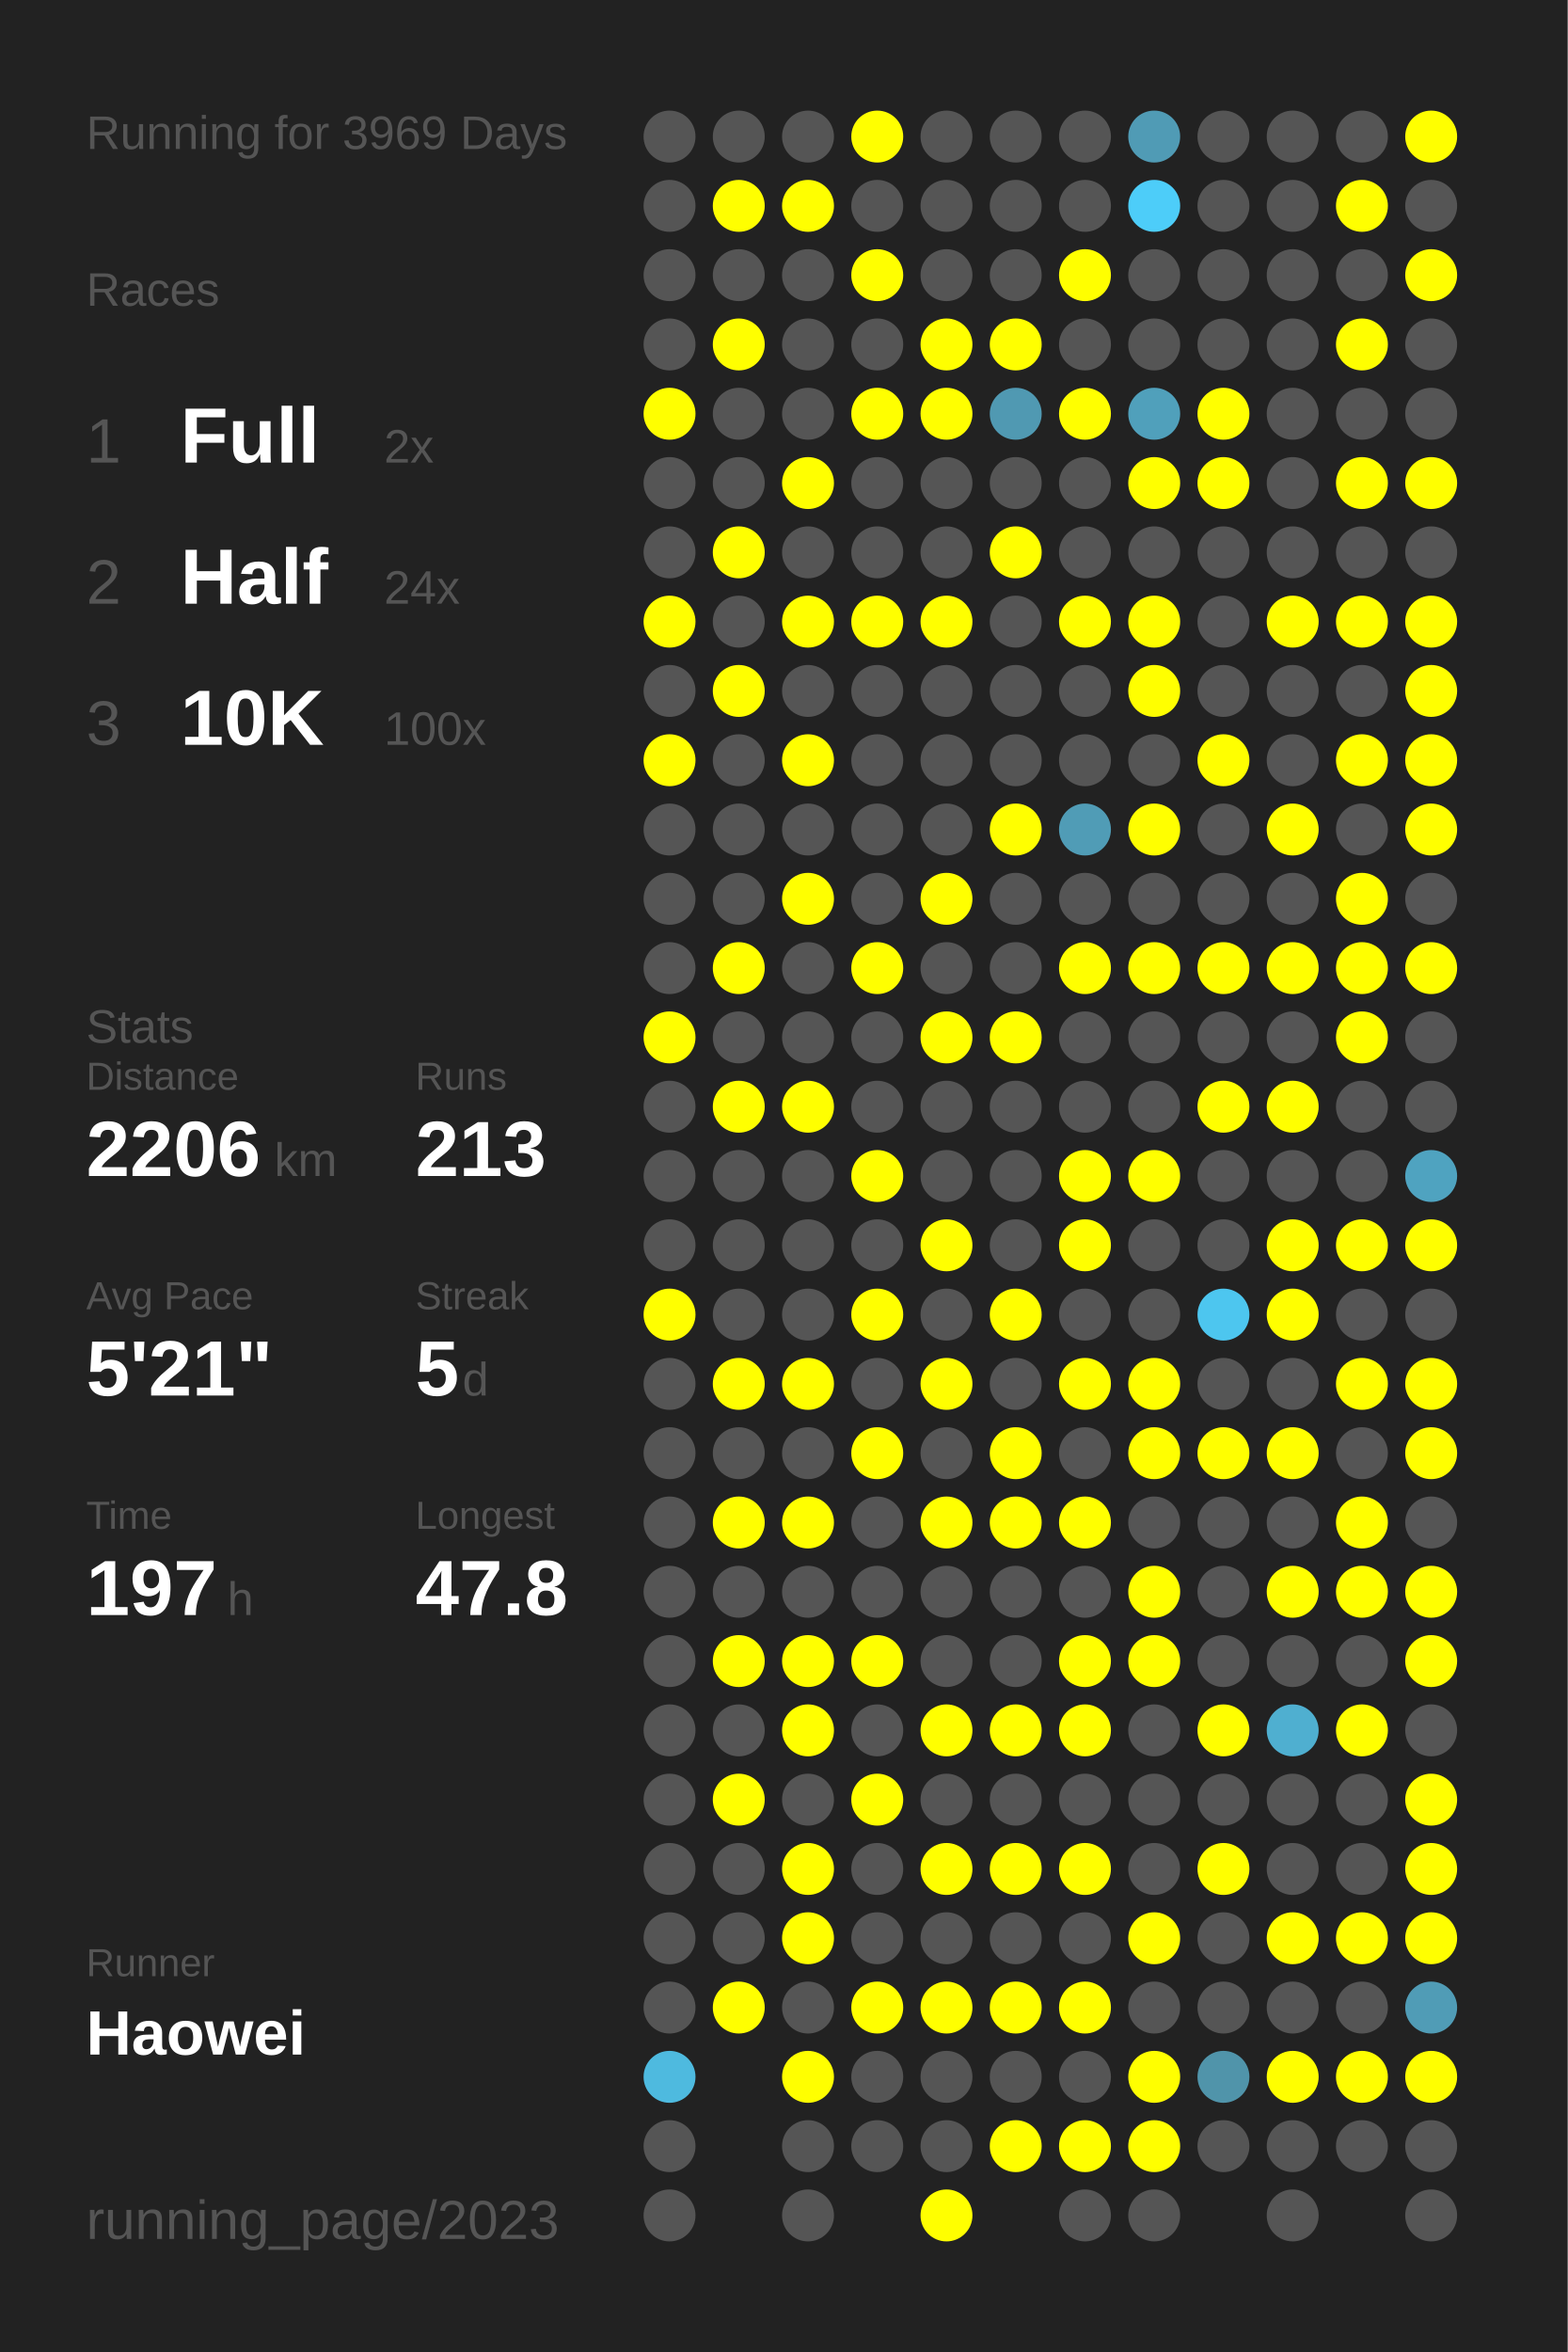
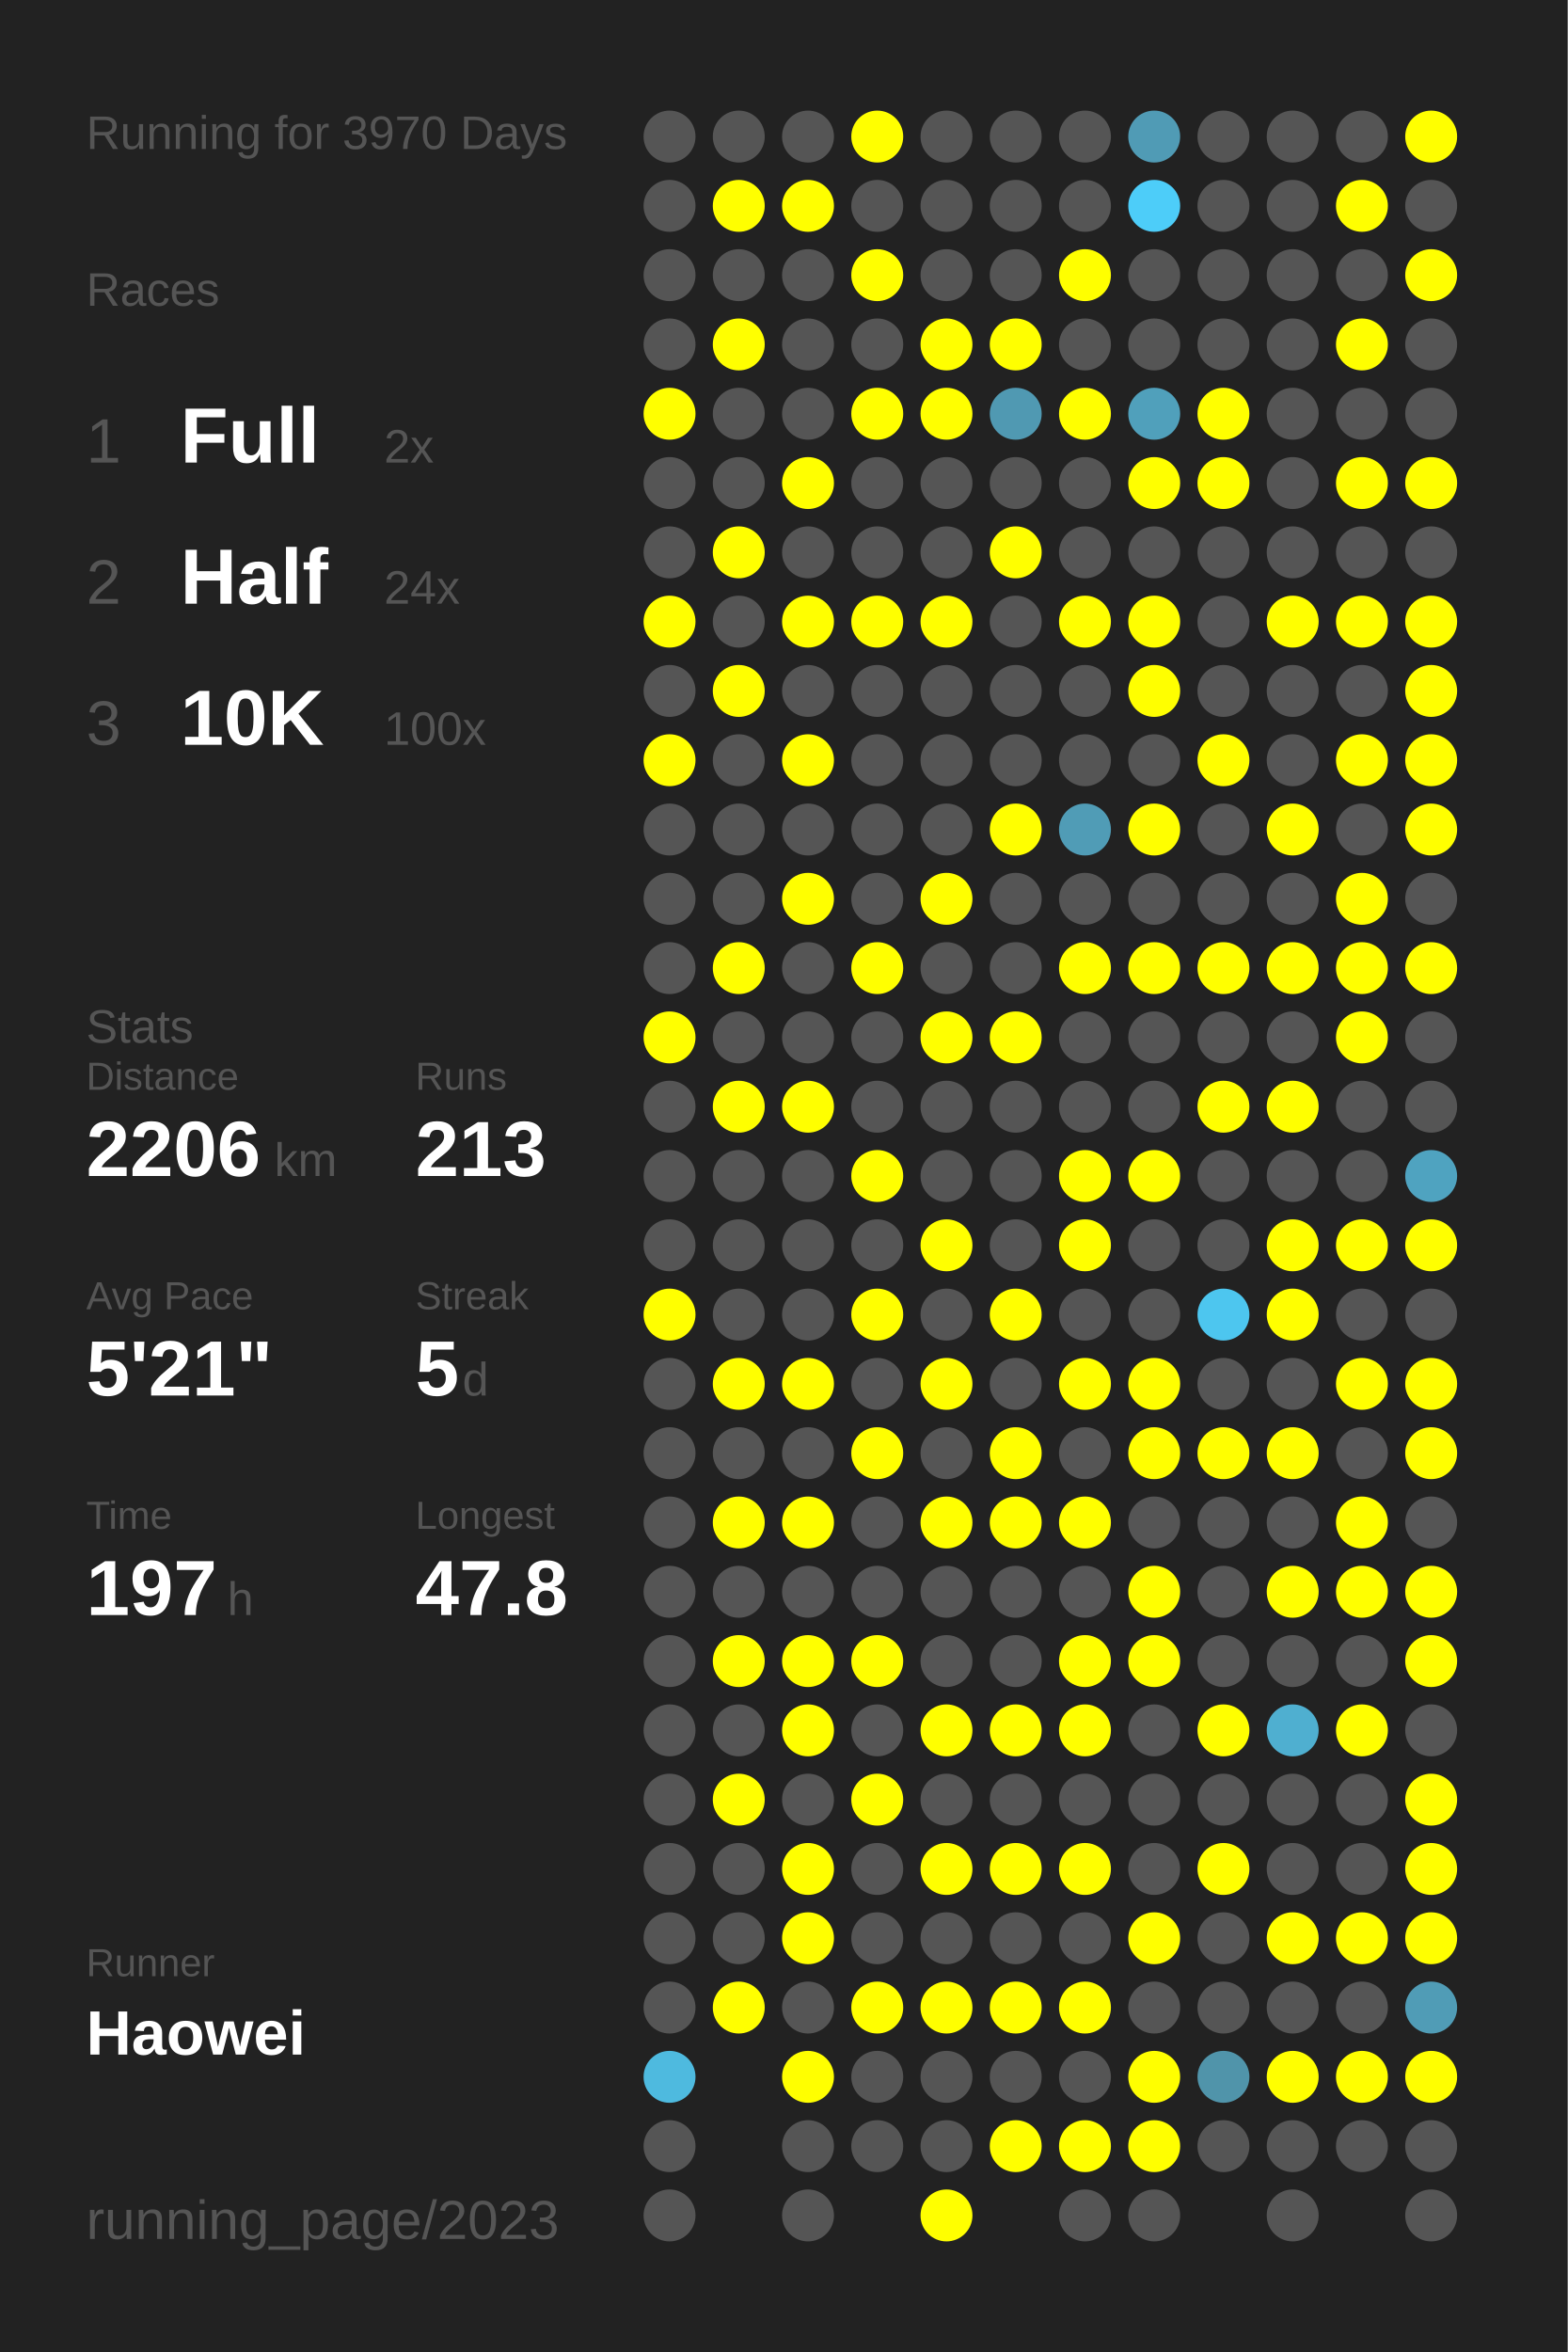
<svg xmlns="http://www.w3.org/2000/svg" baseProfile="full" height="300mm" version="1.1" viewBox="0,0,200,300" width="200mm">
  <defs />
  <rect fill="#222222" height="300" width="200" x="0" y="0" />
-   <text fill="#555555" style="font-size:6px; font-family:Arial;" x="11" y="19">Running for 3969 Days</text>
+   <text fill="#555555" style="font-size:6px; font-family:Arial;" x="11" y="19">Running for 3970 Days</text>
  <text fill="#555555" style="font-size:6px; font-family:Arial;" x="11" y="39">Races</text>
  <text fill="#555555" style="font-size:8px; font-family:Arial;" x="11" y="59">1</text>
  <text fill="#FFFFFF" style="font-size:10px; font-family:Arial; font-weight:bold;" x="23" y="59">Full</text>
  <text fill="#555555" style="font-size:6px; font-family:Arial;" x="49" y="59">2x</text>
  <text fill="#555555" style="font-size:8px; font-family:Arial;" x="11" y="77">2</text>
  <text fill="#FFFFFF" style="font-size:10px; font-family:Arial; font-weight:bold;" x="23" y="77">Half</text>
  <text fill="#555555" style="font-size:6px; font-family:Arial;" x="49" y="77">24x</text>
  <text fill="#555555" style="font-size:8px; font-family:Arial;" x="11" y="95">3</text>
  <text fill="#FFFFFF" style="font-size:10px; font-family:Arial; font-weight:bold;" x="23" y="95">10K</text>
  <text fill="#555555" style="font-size:6px; font-family:Arial;" x="49" y="95">100x</text>
  <text fill="#555555" style="font-size:6px; font-family:Arial;" x="11" y="133">Stats</text>
  <text fill="#555555" style="font-size:5px; font-family:Arial;" x="11" y="139">Distance</text>
  <text fill="#FFFFFF" style="font-size:10px; font-family:Arial; font-weight:bold;" x="11" y="150">2206</text>
  <text fill="#555555" style="font-size:6px; font-family:Arial;" x="35" y="150">km</text>
  <text fill="#555555" style="font-size:5px; font-family:Arial;" x="53" y="139">Runs</text>
  <text fill="#FFFFFF" style="font-size:10px; font-family:Arial; font-weight:bold;" x="53" y="150">213</text>
  <text fill="#555555" style="font-size:5px; font-family:Arial;" x="11" y="167">Avg Pace</text>
  <text fill="#FFFFFF" style="font-size:10px; font-family:Arial; font-weight:bold;" x="11" y="178">5'21"</text>
  <text fill="#555555" style="font-size:5px; font-family:Arial;" x="53" y="167">Streak</text>
  <text fill="#FFFFFF" style="font-size:10px; font-family:Arial; font-weight:bold;" x="53" y="178">5</text>
  <text fill="#555555" style="font-size:6px; font-family:Arial;" x="59" y="178">d</text>
  <text fill="#555555" style="font-size:5px; font-family:Arial;" x="11" y="195">Time</text>
  <text fill="#FFFFFF" style="font-size:10px; font-family:Arial; font-weight:bold;" x="11" y="206">197</text>
  <text fill="#555555" style="font-size:6px; font-family:Arial;" x="29" y="206">h</text>
  <text fill="#555555" style="font-size:5px; font-family:Arial;" x="53" y="195">Longest</text>
  <text fill="#FFFFFF" style="font-size:10px; font-family:Arial; font-weight:bold;" x="53" y="206">47.8</text>
  <text fill="#555555" style="font-size:5px; font-family:Arial;" x="11" y="252.065">Runner</text>
  <text fill="#FFFFFF" style="font-size:8px; font-family:Arial; font-weight:bold;" x="11" y="262.065">Haowei</text>
  <text fill="#555555" style="font-size:7px; font-family:Arial;" x="11" y="285.581">running_page/2023</text>
  <circle cx="85.417" cy="17.419" fill="#555555" r="3.312" />
  <circle cx="85.417" cy="26.258" fill="#555555" r="3.312" />
  <circle cx="85.417" cy="35.097" fill="#555555" r="3.312" />
  <circle cx="85.417" cy="43.935" fill="#555555" r="3.312" />
  <circle cx="85.417" cy="52.774" fill="#FFFF00" r="3.312" />
  <circle cx="85.417" cy="61.613" fill="#555555" r="3.312" />
  <circle cx="85.417" cy="70.452" fill="#555555" r="3.312" />
  <circle cx="85.417" cy="79.29" fill="#FFFF00" r="3.312" />
  <circle cx="85.417" cy="88.129" fill="#555555" r="3.312" />
  <circle cx="85.417" cy="96.968" fill="#FFFF00" r="3.312" />
  <circle cx="85.417" cy="105.806" fill="#555555" r="3.312" />
  <circle cx="85.417" cy="114.645" fill="#555555" r="3.312" />
  <circle cx="85.417" cy="123.484" fill="#555555" r="3.312" />
  <circle cx="85.417" cy="132.323" fill="#FFFF00" r="3.312" />
  <circle cx="85.417" cy="141.161" fill="#555555" r="3.312" />
  <circle cx="85.417" cy="150" fill="#555555" r="3.312" />
  <circle cx="85.417" cy="158.839" fill="#555555" r="3.312" />
  <circle cx="85.417" cy="167.677" fill="#FFFF00" r="3.312" />
  <circle cx="85.417" cy="176.516" fill="#555555" r="3.312" />
  <circle cx="85.417" cy="185.355" fill="#555555" r="3.312" />
  <circle cx="85.417" cy="194.194" fill="#555555" r="3.312" />
  <circle cx="85.417" cy="203.032" fill="#555555" r="3.312" />
  <circle cx="85.417" cy="211.871" fill="#555555" r="3.312" />
  <circle cx="85.417" cy="220.71" fill="#555555" r="3.312" />
  <circle cx="85.417" cy="229.548" fill="#555555" r="3.312" />
  <circle cx="85.417" cy="238.387" fill="#555555" r="3.312" />
  <circle cx="85.417" cy="247.226" fill="#555555" r="3.312" />
  <circle cx="85.417" cy="256.065" fill="#555555" r="3.312" />
  <circle cx="85.417" cy="264.903" fill="#4ebadf" r="3.312" />
  <circle cx="85.417" cy="273.742" fill="#555555" r="3.312" />
  <circle cx="85.417" cy="282.581" fill="#555555" r="3.312" />
  <circle cx="94.25" cy="17.419" fill="#555555" r="3.312" />
  <circle cx="94.25" cy="26.258" fill="#FFFF00" r="3.312" />
  <circle cx="94.25" cy="35.097" fill="#555555" r="3.312" />
  <circle cx="94.25" cy="43.935" fill="#FFFF00" r="3.312" />
  <circle cx="94.25" cy="52.774" fill="#555555" r="3.312" />
  <circle cx="94.25" cy="61.613" fill="#555555" r="3.312" />
  <circle cx="94.25" cy="70.452" fill="#FFFF00" r="3.312" />
  <circle cx="94.25" cy="79.29" fill="#555555" r="3.312" />
  <circle cx="94.25" cy="88.129" fill="#FFFF00" r="3.312" />
  <circle cx="94.25" cy="96.968" fill="#555555" r="3.312" />
  <circle cx="94.25" cy="105.806" fill="#555555" r="3.312" />
  <circle cx="94.25" cy="114.645" fill="#555555" r="3.312" />
  <circle cx="94.25" cy="123.484" fill="#FFFF00" r="3.312" />
  <circle cx="94.25" cy="132.323" fill="#555555" r="3.312" />
  <circle cx="94.25" cy="141.161" fill="#FFFF00" r="3.312" />
  <circle cx="94.25" cy="150" fill="#555555" r="3.312" />
  <circle cx="94.25" cy="158.839" fill="#555555" r="3.312" />
  <circle cx="94.25" cy="167.677" fill="#555555" r="3.312" />
  <circle cx="94.25" cy="176.516" fill="#FFFF00" r="3.312" />
  <circle cx="94.25" cy="185.355" fill="#555555" r="3.312" />
  <circle cx="94.25" cy="194.194" fill="#FFFF00" r="3.312" />
  <circle cx="94.25" cy="203.032" fill="#555555" r="3.312" />
  <circle cx="94.25" cy="211.871" fill="#FFFF00" r="3.312" />
  <circle cx="94.25" cy="220.71" fill="#555555" r="3.312" />
  <circle cx="94.25" cy="229.548" fill="#FFFF00" r="3.312" />
  <circle cx="94.25" cy="238.387" fill="#555555" r="3.312" />
  <circle cx="94.25" cy="247.226" fill="#555555" r="3.312" />
  <circle cx="94.25" cy="256.065" fill="#FFFF00" r="3.312" />
  <circle cx="103.083" cy="17.419" fill="#555555" r="3.312" />
  <circle cx="103.083" cy="26.258" fill="#FFFF00" r="3.312" />
  <circle cx="103.083" cy="35.097" fill="#555555" r="3.312" />
  <circle cx="103.083" cy="43.935" fill="#555555" r="3.312" />
  <circle cx="103.083" cy="52.774" fill="#555555" r="3.312" />
  <circle cx="103.083" cy="61.613" fill="#FFFF00" r="3.312" />
  <circle cx="103.083" cy="70.452" fill="#555555" r="3.312" />
  <circle cx="103.083" cy="79.29" fill="#FFFF00" r="3.312" />
  <circle cx="103.083" cy="88.129" fill="#555555" r="3.312" />
  <circle cx="103.083" cy="96.968" fill="#FFFF00" r="3.312" />
  <circle cx="103.083" cy="105.806" fill="#555555" r="3.312" />
  <circle cx="103.083" cy="114.645" fill="#FFFF00" r="3.312" />
  <circle cx="103.083" cy="123.484" fill="#555555" r="3.312" />
  <circle cx="103.083" cy="132.323" fill="#555555" r="3.312" />
  <circle cx="103.083" cy="141.161" fill="#FFFF00" r="3.312" />
  <circle cx="103.083" cy="150" fill="#555555" r="3.312" />
  <circle cx="103.083" cy="158.839" fill="#555555" r="3.312" />
  <circle cx="103.083" cy="167.677" fill="#555555" r="3.312" />
  <circle cx="103.083" cy="176.516" fill="#FFFF00" r="3.312" />
  <circle cx="103.083" cy="185.355" fill="#555555" r="3.312" />
  <circle cx="103.083" cy="194.194" fill="#FFFF00" r="3.312" />
  <circle cx="103.083" cy="203.032" fill="#555555" r="3.312" />
  <circle cx="103.083" cy="211.871" fill="#FFFF00" r="3.312" />
  <circle cx="103.083" cy="220.71" fill="#FFFF00" r="3.312" />
  <circle cx="103.083" cy="229.548" fill="#555555" r="3.312" />
  <circle cx="103.083" cy="238.387" fill="#FFFF00" r="3.312" />
  <circle cx="103.083" cy="247.226" fill="#FFFF00" r="3.312" />
  <circle cx="103.083" cy="256.065" fill="#555555" r="3.312" />
  <circle cx="103.083" cy="264.903" fill="#FFFF00" r="3.312" />
  <circle cx="103.083" cy="273.742" fill="#555555" r="3.312" />
  <circle cx="103.083" cy="282.581" fill="#555555" r="3.312" />
  <circle cx="111.917" cy="17.419" fill="#FFFF00" r="3.312" />
  <circle cx="111.917" cy="26.258" fill="#555555" r="3.312" />
  <circle cx="111.917" cy="35.097" fill="#FFFF00" r="3.312" />
  <circle cx="111.917" cy="43.935" fill="#555555" r="3.312" />
  <circle cx="111.917" cy="52.774" fill="#FFFF00" r="3.312" />
  <circle cx="111.917" cy="61.613" fill="#555555" r="3.312" />
  <circle cx="111.917" cy="70.452" fill="#555555" r="3.312" />
  <circle cx="111.917" cy="79.29" fill="#FFFF00" r="3.312" />
  <circle cx="111.917" cy="88.129" fill="#555555" r="3.312" />
  <circle cx="111.917" cy="96.968" fill="#555555" r="3.312" />
  <circle cx="111.917" cy="105.806" fill="#555555" r="3.312" />
  <circle cx="111.917" cy="114.645" fill="#555555" r="3.312" />
  <circle cx="111.917" cy="123.484" fill="#FFFF00" r="3.312" />
  <circle cx="111.917" cy="132.323" fill="#555555" r="3.312" />
  <circle cx="111.917" cy="141.161" fill="#555555" r="3.312" />
  <circle cx="111.917" cy="150" fill="#FFFF00" r="3.312" />
  <circle cx="111.917" cy="158.839" fill="#555555" r="3.312" />
  <circle cx="111.917" cy="167.677" fill="#FFFF00" r="3.312" />
  <circle cx="111.917" cy="176.516" fill="#555555" r="3.312" />
  <circle cx="111.917" cy="185.355" fill="#FFFF00" r="3.312" />
  <circle cx="111.917" cy="194.194" fill="#555555" r="3.312" />
  <circle cx="111.917" cy="203.032" fill="#555555" r="3.312" />
  <circle cx="111.917" cy="211.871" fill="#FFFF00" r="3.312" />
  <circle cx="111.917" cy="220.71" fill="#555555" r="3.312" />
  <circle cx="111.917" cy="229.548" fill="#FFFF00" r="3.312" />
  <circle cx="111.917" cy="238.387" fill="#555555" r="3.312" />
  <circle cx="111.917" cy="247.226" fill="#555555" r="3.312" />
  <circle cx="111.917" cy="256.065" fill="#FFFF00" r="3.312" />
  <circle cx="111.917" cy="264.903" fill="#555555" r="3.312" />
  <circle cx="111.917" cy="273.742" fill="#555555" r="3.312" />
  <circle cx="120.75" cy="17.419" fill="#555555" r="3.312" />
  <circle cx="120.75" cy="26.258" fill="#555555" r="3.312" />
  <circle cx="120.75" cy="35.097" fill="#555555" r="3.312" />
  <circle cx="120.75" cy="43.935" fill="#FFFF00" r="3.312" />
  <circle cx="120.75" cy="52.774" fill="#FFFF00" r="3.312" />
  <circle cx="120.75" cy="61.613" fill="#555555" r="3.312" />
  <circle cx="120.75" cy="70.452" fill="#555555" r="3.312" />
  <circle cx="120.75" cy="79.29" fill="#FFFF00" r="3.312" />
  <circle cx="120.75" cy="88.129" fill="#555555" r="3.312" />
  <circle cx="120.75" cy="96.968" fill="#555555" r="3.312" />
  <circle cx="120.75" cy="105.806" fill="#555555" r="3.312" />
  <circle cx="120.75" cy="114.645" fill="#FFFF00" r="3.312" />
  <circle cx="120.75" cy="123.484" fill="#555555" r="3.312" />
  <circle cx="120.75" cy="132.323" fill="#FFFF00" r="3.312" />
  <circle cx="120.75" cy="141.161" fill="#555555" r="3.312" />
  <circle cx="120.75" cy="150" fill="#555555" r="3.312" />
  <circle cx="120.75" cy="158.839" fill="#FFFF00" r="3.312" />
  <circle cx="120.75" cy="167.677" fill="#555555" r="3.312" />
  <circle cx="120.75" cy="176.516" fill="#FFFF00" r="3.312" />
  <circle cx="120.75" cy="185.355" fill="#555555" r="3.312" />
  <circle cx="120.75" cy="194.194" fill="#FFFF00" r="3.312" />
  <circle cx="120.75" cy="203.032" fill="#555555" r="3.312" />
  <circle cx="120.75" cy="211.871" fill="#555555" r="3.312" />
  <circle cx="120.75" cy="220.71" fill="#FFFF00" r="3.312" />
  <circle cx="120.75" cy="229.548" fill="#555555" r="3.312" />
  <circle cx="120.75" cy="238.387" fill="#FFFF00" r="3.312" />
  <circle cx="120.75" cy="247.226" fill="#555555" r="3.312" />
  <circle cx="120.75" cy="256.065" fill="#FFFF00" r="3.312" />
  <circle cx="120.75" cy="264.903" fill="#555555" r="3.312" />
  <circle cx="120.75" cy="273.742" fill="#555555" r="3.312" />
  <circle cx="120.75" cy="282.581" fill="#FFFF00" r="3.312" />
  <circle cx="129.583" cy="17.419" fill="#555555" r="3.312" />
  <circle cx="129.583" cy="26.258" fill="#555555" r="3.312" />
  <circle cx="129.583" cy="35.097" fill="#555555" r="3.312" />
  <circle cx="129.583" cy="43.935" fill="#FFFF00" r="3.312" />
  <circle cx="129.583" cy="52.774" fill="#5099b2" r="3.312" />
  <circle cx="129.583" cy="61.613" fill="#555555" r="3.312" />
  <circle cx="129.583" cy="70.452" fill="#FFFF00" r="3.312" />
  <circle cx="129.583" cy="79.29" fill="#555555" r="3.312" />
  <circle cx="129.583" cy="88.129" fill="#555555" r="3.312" />
  <circle cx="129.583" cy="96.968" fill="#555555" r="3.312" />
  <circle cx="129.583" cy="105.806" fill="#FFFF00" r="3.312" />
  <circle cx="129.583" cy="114.645" fill="#555555" r="3.312" />
  <circle cx="129.583" cy="123.484" fill="#555555" r="3.312" />
  <circle cx="129.583" cy="132.323" fill="#FFFF00" r="3.312" />
  <circle cx="129.583" cy="141.161" fill="#555555" r="3.312" />
  <circle cx="129.583" cy="150" fill="#555555" r="3.312" />
  <circle cx="129.583" cy="158.839" fill="#555555" r="3.312" />
  <circle cx="129.583" cy="167.677" fill="#FFFF00" r="3.312" />
  <circle cx="129.583" cy="176.516" fill="#555555" r="3.312" />
  <circle cx="129.583" cy="185.355" fill="#FFFF00" r="3.312" />
  <circle cx="129.583" cy="194.194" fill="#FFFF00" r="3.312" />
  <circle cx="129.583" cy="203.032" fill="#555555" r="3.312" />
  <circle cx="129.583" cy="211.871" fill="#555555" r="3.312" />
  <circle cx="129.583" cy="220.71" fill="#FFFF00" r="3.312" />
  <circle cx="129.583" cy="229.548" fill="#555555" r="3.312" />
  <circle cx="129.583" cy="238.387" fill="#FFFF00" r="3.312" />
  <circle cx="129.583" cy="247.226" fill="#555555" r="3.312" />
  <circle cx="129.583" cy="256.065" fill="#FFFF00" r="3.312" />
  <circle cx="129.583" cy="264.903" fill="#555555" r="3.312" />
  <circle cx="129.583" cy="273.742" fill="#FFFF00" r="3.312" />
  <circle cx="138.417" cy="17.419" fill="#555555" r="3.312" />
  <circle cx="138.417" cy="26.258" fill="#555555" r="3.312" />
  <circle cx="138.417" cy="35.097" fill="#FFFF00" r="3.312" />
  <circle cx="138.417" cy="43.935" fill="#555555" r="3.312" />
  <circle cx="138.417" cy="52.774" fill="#FFFF00" r="3.312" />
  <circle cx="138.417" cy="61.613" fill="#555555" r="3.312" />
  <circle cx="138.417" cy="70.452" fill="#555555" r="3.312" />
  <circle cx="138.417" cy="79.29" fill="#FFFF00" r="3.312" />
  <circle cx="138.417" cy="88.129" fill="#555555" r="3.312" />
  <circle cx="138.417" cy="96.968" fill="#555555" r="3.312" />
  <circle cx="138.417" cy="105.806" fill="#509cb6" r="3.312" />
  <circle cx="138.417" cy="114.645" fill="#555555" r="3.312" />
  <circle cx="138.417" cy="123.484" fill="#FFFF00" r="3.312" />
  <circle cx="138.417" cy="132.323" fill="#555555" r="3.312" />
  <circle cx="138.417" cy="141.161" fill="#555555" r="3.312" />
  <circle cx="138.417" cy="150" fill="#FFFF00" r="3.312" />
  <circle cx="138.417" cy="158.839" fill="#FFFF00" r="3.312" />
  <circle cx="138.417" cy="167.677" fill="#555555" r="3.312" />
  <circle cx="138.417" cy="176.516" fill="#FFFF00" r="3.312" />
  <circle cx="138.417" cy="185.355" fill="#555555" r="3.312" />
  <circle cx="138.417" cy="194.194" fill="#FFFF00" r="3.312" />
  <circle cx="138.417" cy="203.032" fill="#555555" r="3.312" />
  <circle cx="138.417" cy="211.871" fill="#FFFF00" r="3.312" />
  <circle cx="138.417" cy="220.71" fill="#FFFF00" r="3.312" />
  <circle cx="138.417" cy="229.548" fill="#555555" r="3.312" />
  <circle cx="138.417" cy="238.387" fill="#FFFF00" r="3.312" />
  <circle cx="138.417" cy="247.226" fill="#555555" r="3.312" />
  <circle cx="138.417" cy="256.065" fill="#FFFF00" r="3.312" />
  <circle cx="138.417" cy="264.903" fill="#555555" r="3.312" />
  <circle cx="138.417" cy="273.742" fill="#FFFF00" r="3.312" />
  <circle cx="138.417" cy="282.581" fill="#555555" r="3.312" />
  <circle cx="147.25" cy="17.419" fill="#509bb5" r="3.312" />
  <circle cx="147.25" cy="26.258" fill="#4dcdf9" r="3.312" />
  <circle cx="147.25" cy="35.097" fill="#555555" r="3.312" />
  <circle cx="147.25" cy="43.935" fill="#555555" r="3.312" />
  <circle cx="147.25" cy="52.774" fill="#50a0bb" r="3.312" />
  <circle cx="147.25" cy="61.613" fill="#FFFF00" r="3.312" />
  <circle cx="147.25" cy="70.452" fill="#555555" r="3.312" />
  <circle cx="147.25" cy="79.29" fill="#FFFF00" r="3.312" />
  <circle cx="147.25" cy="88.129" fill="#FFFF00" r="3.312" />
  <circle cx="147.25" cy="96.968" fill="#555555" r="3.312" />
  <circle cx="147.25" cy="105.806" fill="#FFFF00" r="3.312" />
  <circle cx="147.25" cy="114.645" fill="#555555" r="3.312" />
  <circle cx="147.25" cy="123.484" fill="#FFFF00" r="3.312" />
  <circle cx="147.25" cy="132.323" fill="#555555" r="3.312" />
  <circle cx="147.25" cy="141.161" fill="#555555" r="3.312" />
  <circle cx="147.25" cy="150" fill="#FFFF00" r="3.312" />
  <circle cx="147.25" cy="158.839" fill="#555555" r="3.312" />
  <circle cx="147.25" cy="167.677" fill="#555555" r="3.312" />
  <circle cx="147.25" cy="176.516" fill="#FFFF00" r="3.312" />
  <circle cx="147.25" cy="185.355" fill="#FFFF00" r="3.312" />
  <circle cx="147.25" cy="194.194" fill="#555555" r="3.312" />
  <circle cx="147.25" cy="203.032" fill="#FFFF00" r="3.312" />
  <circle cx="147.25" cy="211.871" fill="#FFFF00" r="3.312" />
  <circle cx="147.25" cy="220.71" fill="#555555" r="3.312" />
  <circle cx="147.25" cy="229.548" fill="#555555" r="3.312" />
  <circle cx="147.25" cy="238.387" fill="#555555" r="3.312" />
  <circle cx="147.25" cy="247.226" fill="#FFFF00" r="3.312" />
  <circle cx="147.25" cy="256.065" fill="#555555" r="3.312" />
  <circle cx="147.25" cy="264.903" fill="#FFFF00" r="3.312" />
  <circle cx="147.25" cy="273.742" fill="#FFFF00" r="3.312" />
  <circle cx="147.25" cy="282.581" fill="#555555" r="3.312" />
  <circle cx="156.083" cy="17.419" fill="#555555" r="3.312" />
  <circle cx="156.083" cy="26.258" fill="#555555" r="3.312" />
  <circle cx="156.083" cy="35.097" fill="#555555" r="3.312" />
  <circle cx="156.083" cy="43.935" fill="#555555" r="3.312" />
  <circle cx="156.083" cy="52.774" fill="#FFFF00" r="3.312" />
  <circle cx="156.083" cy="61.613" fill="#FFFF00" r="3.312" />
  <circle cx="156.083" cy="70.452" fill="#555555" r="3.312" />
  <circle cx="156.083" cy="79.29" fill="#555555" r="3.312" />
  <circle cx="156.083" cy="88.129" fill="#555555" r="3.312" />
  <circle cx="156.083" cy="96.968" fill="#FFFF00" r="3.312" />
  <circle cx="156.083" cy="105.806" fill="#555555" r="3.312" />
  <circle cx="156.083" cy="114.645" fill="#555555" r="3.312" />
  <circle cx="156.083" cy="123.484" fill="#FFFF00" r="3.312" />
  <circle cx="156.083" cy="132.323" fill="#555555" r="3.312" />
  <circle cx="156.083" cy="141.161" fill="#FFFF00" r="3.312" />
  <circle cx="156.083" cy="150" fill="#555555" r="3.312" />
  <circle cx="156.083" cy="158.839" fill="#555555" r="3.312" />
  <circle cx="156.083" cy="167.677" fill="#4dc6ef" r="3.312" />
  <circle cx="156.083" cy="176.516" fill="#555555" r="3.312" />
  <circle cx="156.083" cy="185.355" fill="#FFFF00" r="3.312" />
  <circle cx="156.083" cy="194.194" fill="#555555" r="3.312" />
  <circle cx="156.083" cy="203.032" fill="#555555" r="3.312" />
  <circle cx="156.083" cy="211.871" fill="#555555" r="3.312" />
  <circle cx="156.083" cy="220.71" fill="#FFFF00" r="3.312" />
  <circle cx="156.083" cy="229.548" fill="#555555" r="3.312" />
  <circle cx="156.083" cy="238.387" fill="#FFFF00" r="3.312" />
  <circle cx="156.083" cy="247.226" fill="#555555" r="3.312" />
  <circle cx="156.083" cy="256.065" fill="#555555" r="3.312" />
  <circle cx="156.083" cy="264.903" fill="#5094aa" r="3.312" />
  <circle cx="156.083" cy="273.742" fill="#555555" r="3.312" />
  <circle cx="164.917" cy="17.419" fill="#555555" r="3.312" />
  <circle cx="164.917" cy="26.258" fill="#555555" r="3.312" />
  <circle cx="164.917" cy="35.097" fill="#555555" r="3.312" />
  <circle cx="164.917" cy="43.935" fill="#555555" r="3.312" />
  <circle cx="164.917" cy="52.774" fill="#555555" r="3.312" />
  <circle cx="164.917" cy="61.613" fill="#555555" r="3.312" />
  <circle cx="164.917" cy="70.452" fill="#555555" r="3.312" />
  <circle cx="164.917" cy="79.29" fill="#FFFF00" r="3.312" />
  <circle cx="164.917" cy="88.129" fill="#555555" r="3.312" />
  <circle cx="164.917" cy="96.968" fill="#555555" r="3.312" />
  <circle cx="164.917" cy="105.806" fill="#FFFF00" r="3.312" />
  <circle cx="164.917" cy="114.645" fill="#555555" r="3.312" />
  <circle cx="164.917" cy="123.484" fill="#FFFF00" r="3.312" />
  <circle cx="164.917" cy="132.323" fill="#555555" r="3.312" />
  <circle cx="164.917" cy="141.161" fill="#FFFF00" r="3.312" />
  <circle cx="164.917" cy="150" fill="#555555" r="3.312" />
  <circle cx="164.917" cy="158.839" fill="#FFFF00" r="3.312" />
  <circle cx="164.917" cy="167.677" fill="#FFFF00" r="3.312" />
  <circle cx="164.917" cy="176.516" fill="#555555" r="3.312" />
  <circle cx="164.917" cy="185.355" fill="#FFFF00" r="3.312" />
  <circle cx="164.917" cy="194.194" fill="#555555" r="3.312" />
  <circle cx="164.917" cy="203.032" fill="#FFFF00" r="3.312" />
  <circle cx="164.917" cy="211.871" fill="#555555" r="3.312" />
  <circle cx="164.917" cy="220.71" fill="#4fafd0" r="3.312" />
  <circle cx="164.917" cy="229.548" fill="#555555" r="3.312" />
  <circle cx="164.917" cy="238.387" fill="#555555" r="3.312" />
  <circle cx="164.917" cy="247.226" fill="#FFFF00" r="3.312" />
  <circle cx="164.917" cy="256.065" fill="#555555" r="3.312" />
  <circle cx="164.917" cy="264.903" fill="#FFFF00" r="3.312" />
  <circle cx="164.917" cy="273.742" fill="#555555" r="3.312" />
  <circle cx="164.917" cy="282.581" fill="#555555" r="3.312" />
  <circle cx="173.75" cy="17.419" fill="#555555" r="3.312" />
  <circle cx="173.75" cy="26.258" fill="#FFFF00" r="3.312" />
  <circle cx="173.75" cy="35.097" fill="#555555" r="3.312" />
  <circle cx="173.75" cy="43.935" fill="#FFFF00" r="3.312" />
  <circle cx="173.75" cy="52.774" fill="#555555" r="3.312" />
  <circle cx="173.75" cy="61.613" fill="#FFFF00" r="3.312" />
  <circle cx="173.75" cy="70.452" fill="#555555" r="3.312" />
  <circle cx="173.75" cy="79.29" fill="#FFFF00" r="3.312" />
  <circle cx="173.75" cy="88.129" fill="#555555" r="3.312" />
  <circle cx="173.75" cy="96.968" fill="#FFFF00" r="3.312" />
  <circle cx="173.75" cy="105.806" fill="#555555" r="3.312" />
  <circle cx="173.75" cy="114.645" fill="#FFFF00" r="3.312" />
  <circle cx="173.75" cy="123.484" fill="#FFFF00" r="3.312" />
  <circle cx="173.75" cy="132.323" fill="#FFFF00" r="3.312" />
  <circle cx="173.75" cy="141.161" fill="#555555" r="3.312" />
  <circle cx="173.75" cy="150" fill="#555555" r="3.312" />
  <circle cx="173.75" cy="158.839" fill="#FFFF00" r="3.312" />
  <circle cx="173.75" cy="167.677" fill="#555555" r="3.312" />
  <circle cx="173.75" cy="176.516" fill="#FFFF00" r="3.312" />
  <circle cx="173.75" cy="185.355" fill="#555555" r="3.312" />
  <circle cx="173.75" cy="194.194" fill="#FFFF00" r="3.312" />
  <circle cx="173.75" cy="203.032" fill="#FFFF00" r="3.312" />
  <circle cx="173.75" cy="211.871" fill="#555555" r="3.312" />
  <circle cx="173.75" cy="220.71" fill="#FFFF00" r="3.312" />
  <circle cx="173.75" cy="229.548" fill="#555555" r="3.312" />
  <circle cx="173.75" cy="238.387" fill="#555555" r="3.312" />
  <circle cx="173.75" cy="247.226" fill="#FFFF00" r="3.312" />
  <circle cx="173.75" cy="256.065" fill="#555555" r="3.312" />
  <circle cx="173.75" cy="264.903" fill="#FFFF00" r="3.312" />
  <circle cx="173.75" cy="273.742" fill="#555555" r="3.312" />
  <circle cx="182.583" cy="17.419" fill="#FFFF00" r="3.312" />
  <circle cx="182.583" cy="26.258" fill="#555555" r="3.312" />
  <circle cx="182.583" cy="35.097" fill="#FFFF00" r="3.312" />
  <circle cx="182.583" cy="43.935" fill="#555555" r="3.312" />
  <circle cx="182.583" cy="52.774" fill="#555555" r="3.312" />
  <circle cx="182.583" cy="61.613" fill="#FFFF00" r="3.312" />
  <circle cx="182.583" cy="70.452" fill="#555555" r="3.312" />
  <circle cx="182.583" cy="79.29" fill="#FFFF00" r="3.312" />
  <circle cx="182.583" cy="88.129" fill="#FFFF00" r="3.312" />
  <circle cx="182.583" cy="96.968" fill="#FFFF00" r="3.312" />
  <circle cx="182.583" cy="105.806" fill="#FFFF00" r="3.312" />
  <circle cx="182.583" cy="114.645" fill="#555555" r="3.312" />
  <circle cx="182.583" cy="123.484" fill="#FFFF00" r="3.312" />
  <circle cx="182.583" cy="132.323" fill="#555555" r="3.312" />
  <circle cx="182.583" cy="141.161" fill="#555555" r="3.312" />
  <circle cx="182.583" cy="150" fill="#4fa3c0" r="3.312" />
  <circle cx="182.583" cy="158.839" fill="#FFFF00" r="3.312" />
  <circle cx="182.583" cy="167.677" fill="#555555" r="3.312" />
  <circle cx="182.583" cy="176.516" fill="#FFFF00" r="3.312" />
  <circle cx="182.583" cy="185.355" fill="#FFFF00" r="3.312" />
  <circle cx="182.583" cy="194.194" fill="#555555" r="3.312" />
  <circle cx="182.583" cy="203.032" fill="#FFFF00" r="3.312" />
  <circle cx="182.583" cy="211.871" fill="#FFFF00" r="3.312" />
  <circle cx="182.583" cy="220.71" fill="#555555" r="3.312" />
  <circle cx="182.583" cy="229.548" fill="#FFFF00" r="3.312" />
  <circle cx="182.583" cy="238.387" fill="#FFFF00" r="3.312" />
  <circle cx="182.583" cy="247.226" fill="#FFFF00" r="3.312" />
  <circle cx="182.583" cy="256.065" fill="#509cb6" r="3.312" />
  <circle cx="182.583" cy="264.903" fill="#FFFF00" r="3.312" />
  <circle cx="182.583" cy="273.742" fill="#555555" r="3.312" />
  <circle cx="182.583" cy="282.581" fill="#555555" r="3.312" />
</svg>
